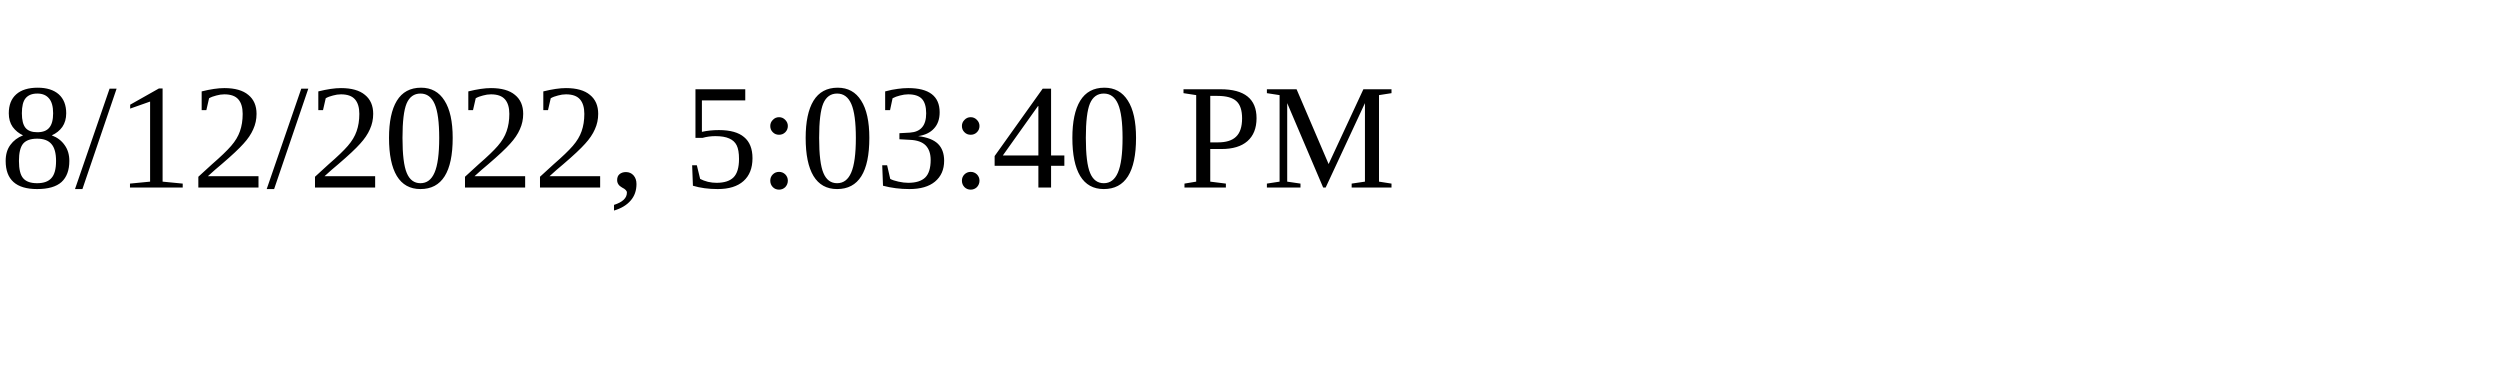
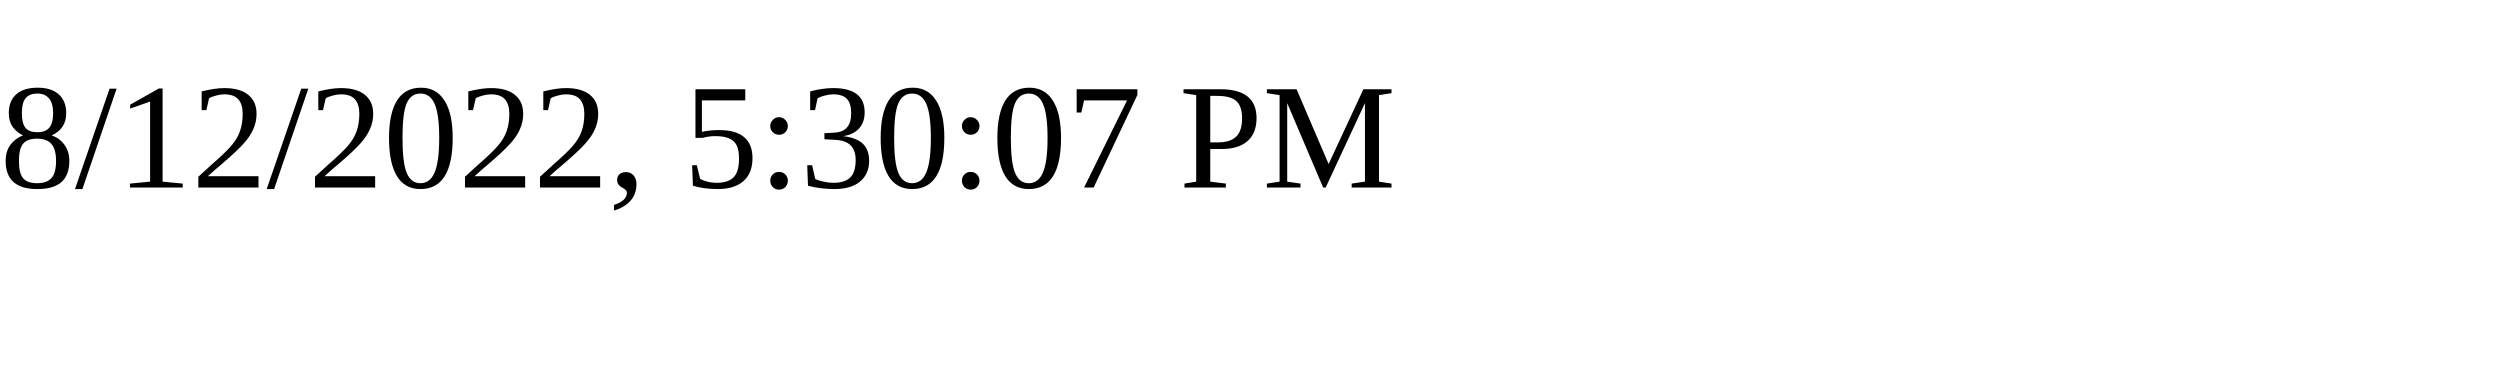
<svg xmlns="http://www.w3.org/2000/svg" height="30" width="200">
-   <text x="0" y="15">8/12/2022, 5:03:40 PM</text>
+   <text x="0" y="15">8/12/2022, 5:30:07 PM</text>
</svg>
